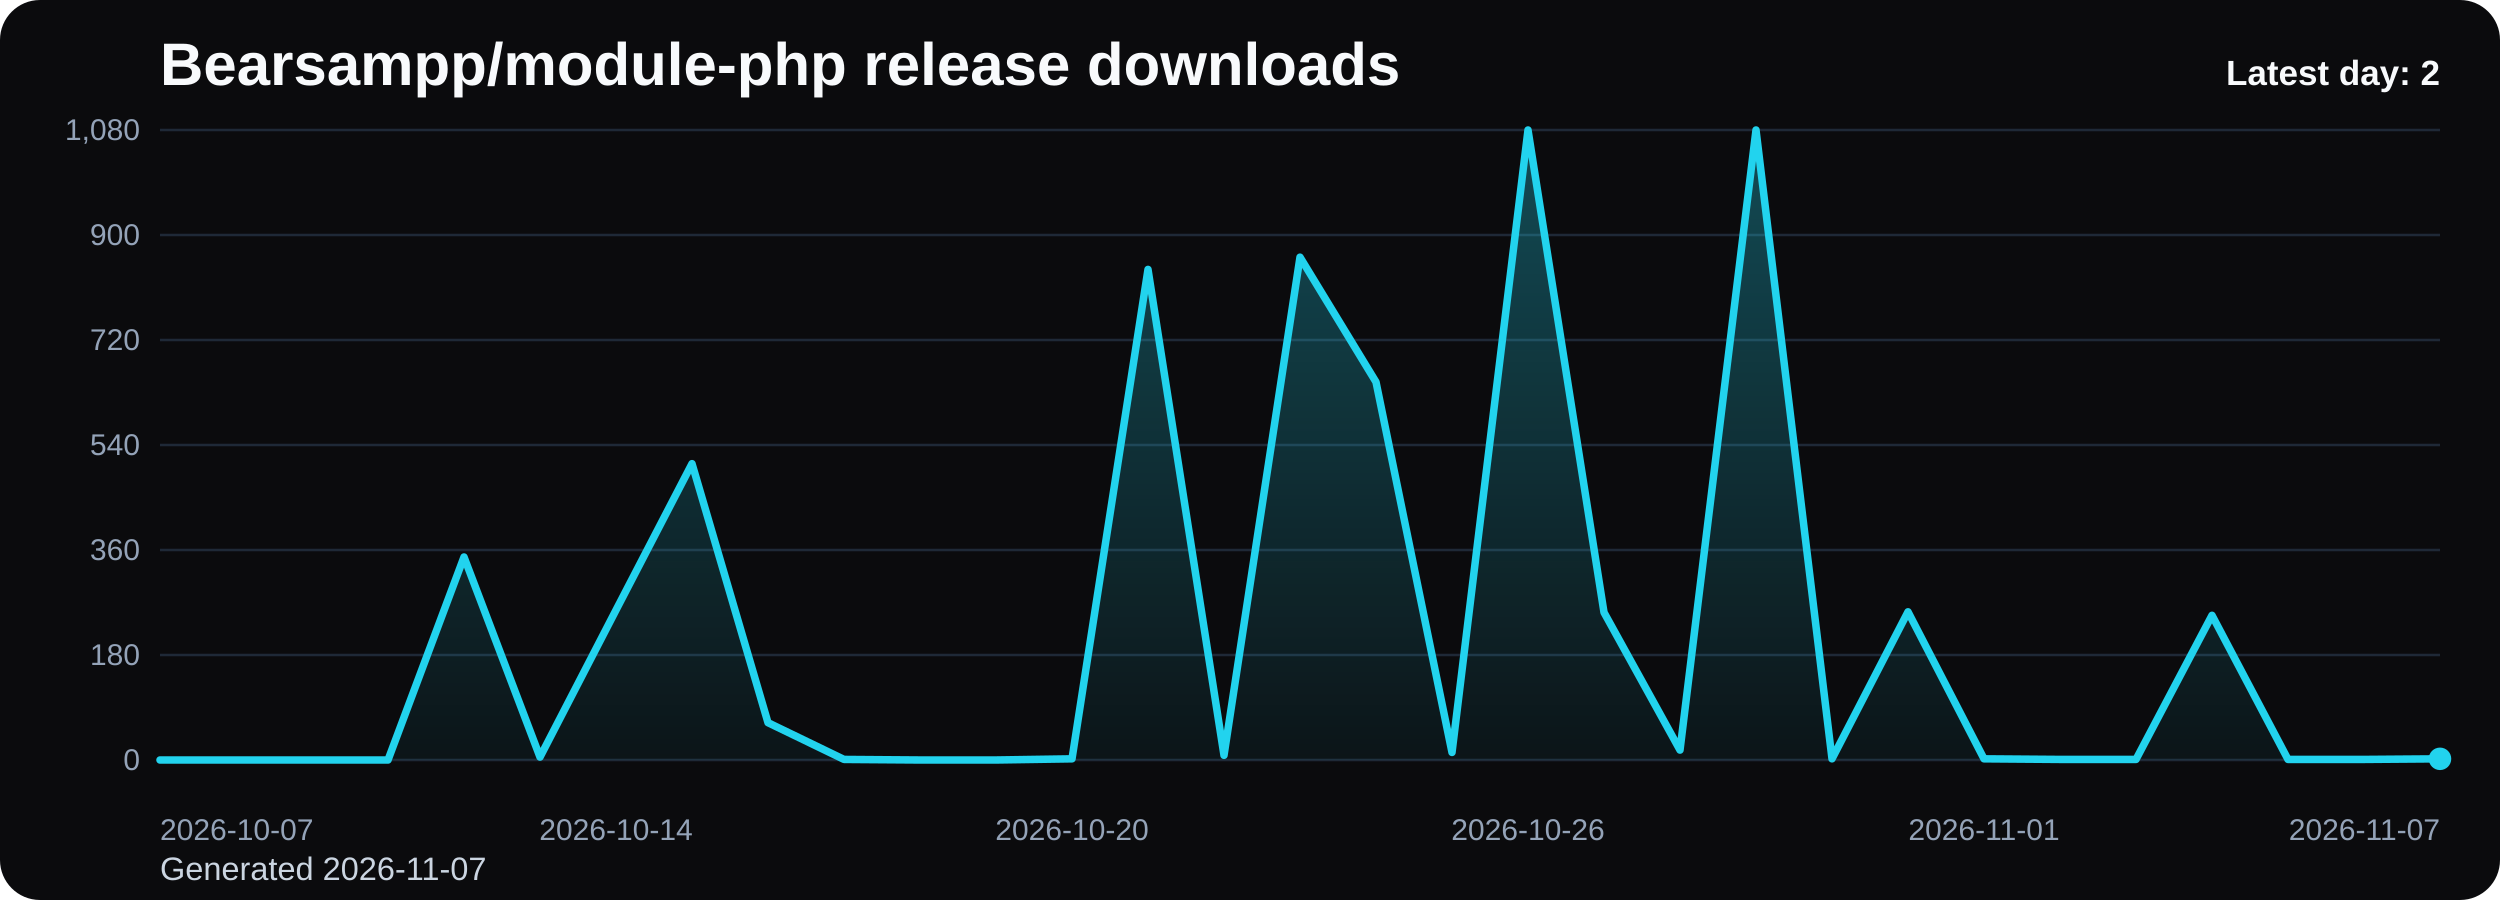
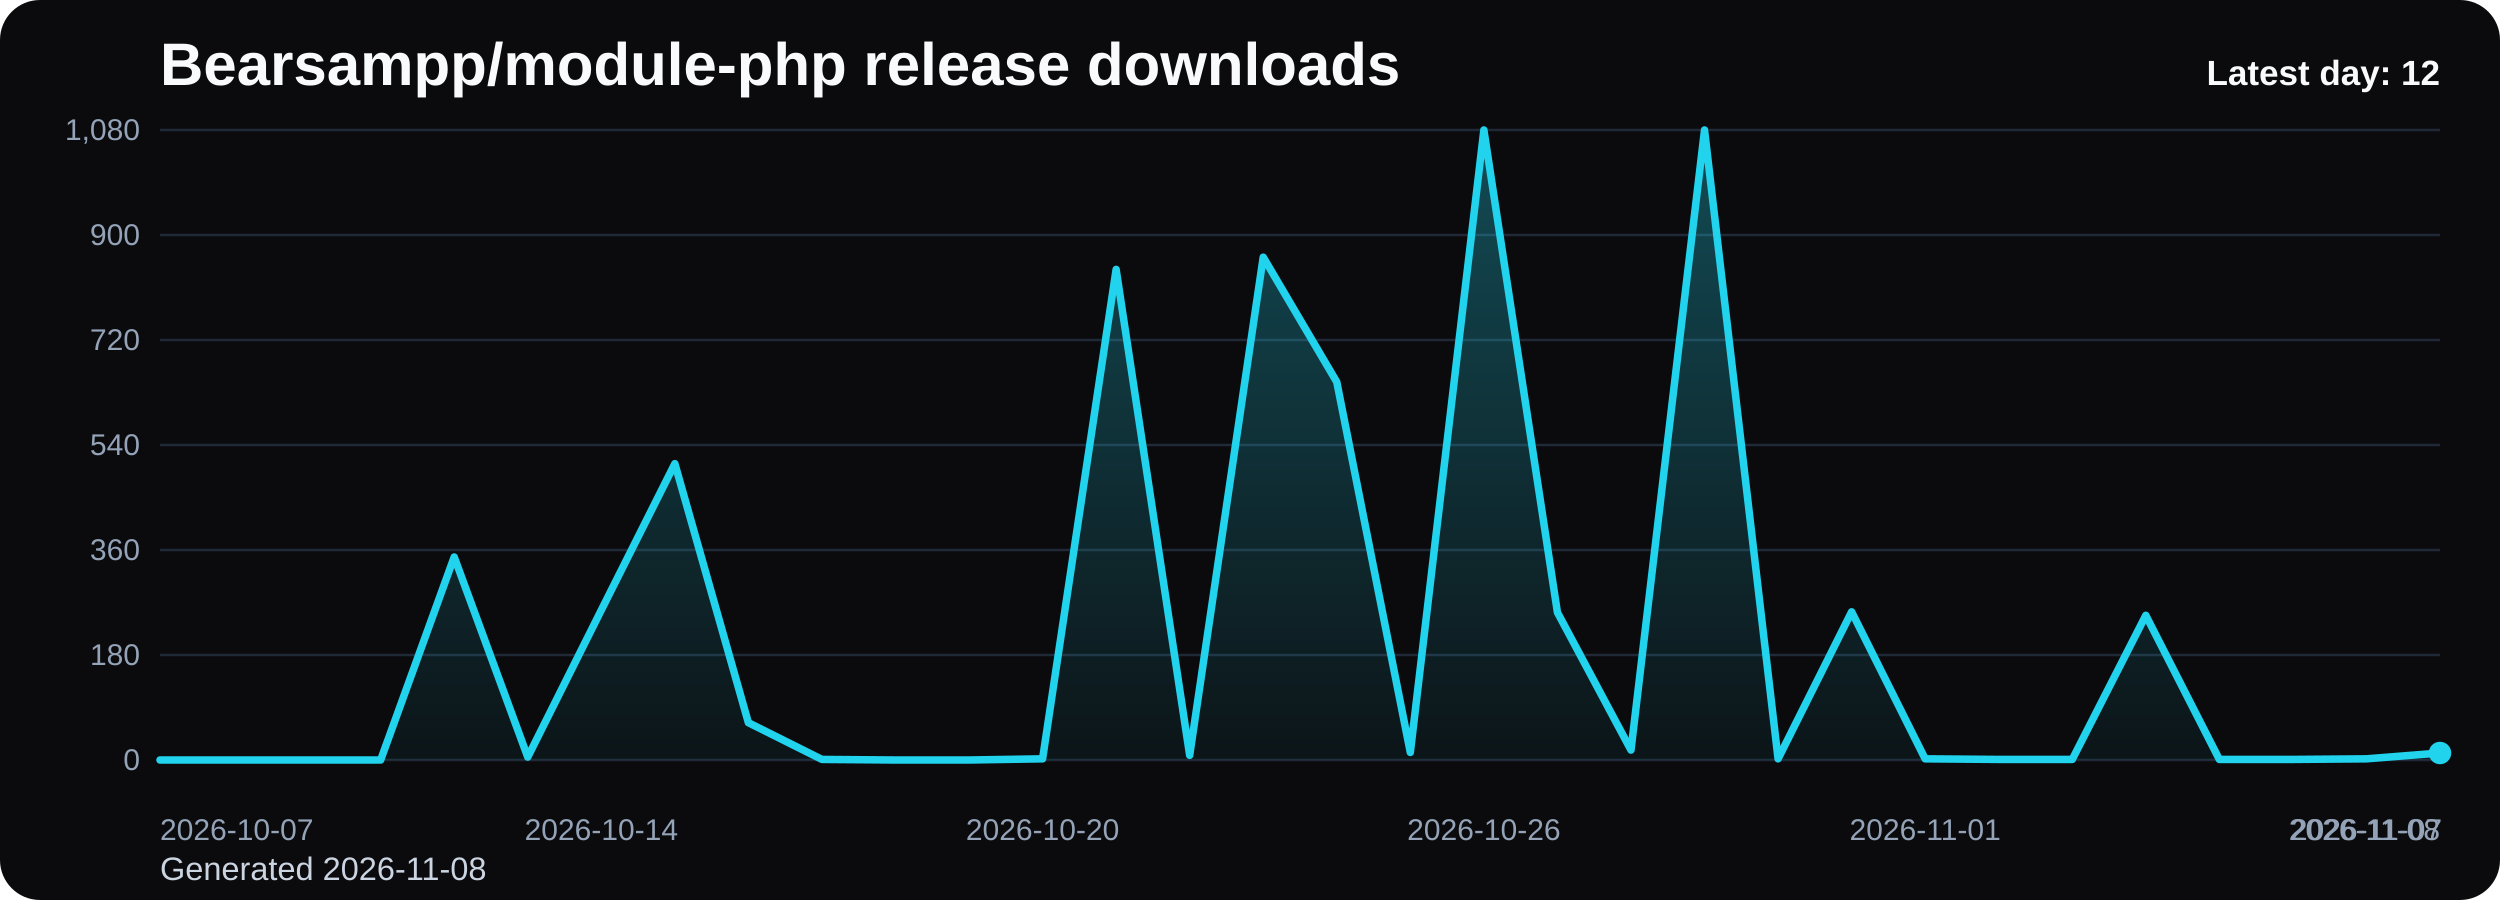
<svg xmlns="http://www.w3.org/2000/svg" viewBox="0 0 1000 360" role="img" aria-label="Bearsampp/module-php release downloads chart">
  <defs>
    <linearGradient id="fill-daily-black" x1="0" y1="0" x2="0" y2="1">
      <stop offset="0%" stop-color="#22d3ee" stop-opacity="0.32" />
      <stop offset="100%" stop-color="#22d3ee" stop-opacity="0.05" />
    </linearGradient>
    <style>
      .bg { fill: #0b0b0d; }
      .title { font: 700 24px Arial, sans-serif; fill: #f8fafc; }
      .sub { font: 400 13px Arial, sans-serif; fill: #cbd5e1; }
      .grid { stroke: #1f2937; stroke-width: 1; }
      .axis { font: 400 12px Arial, sans-serif; fill: #94a3b8; }
      .line { fill: none; stroke: #22d3ee; stroke-width: 3; stroke-linecap: round; stroke-linejoin: round; }
      .dot { fill: #22d3ee; }
      .value { font: 600 11px Arial, sans-serif; fill: #cbd5e1; }
      .latest { font: 700 14px Arial, sans-serif; fill: #f8fafc; }
    </style>
  </defs>
  <rect class="bg" x="0" y="0" width="1000" height="360" rx="16" />
  <text class="title" x="64" y="34">Bearsampp/module-php release downloads</text>
-   <text class="sub" x="64" y="352">Generated 2026-11-07</text>
+   <text class="sub" x="64" y="352">Generated 2026-11-08</text>
  <line x1="64" y1="52.00" x2="976" y2="52.00" class="grid" />
  <text x="56" y="56.00" text-anchor="end" class="axis">1,080</text>
  <line x1="64" y1="94.00" x2="976" y2="94.00" class="grid" />
  <text x="56" y="98.00" text-anchor="end" class="axis">900</text>
  <line x1="64" y1="136.00" x2="976" y2="136.00" class="grid" />
  <text x="56" y="140.00" text-anchor="end" class="axis">720</text>
  <line x1="64" y1="178.00" x2="976" y2="178.00" class="grid" />
  <text x="56" y="182.00" text-anchor="end" class="axis">540</text>
  <line x1="64" y1="220.00" x2="976" y2="220.00" class="grid" />
  <text x="56" y="224.00" text-anchor="end" class="axis">360</text>
  <line x1="64" y1="262.00" x2="976" y2="262.00" class="grid" />
  <text x="56" y="266.00" text-anchor="end" class="axis">180</text>
  <line x1="64" y1="304.00" x2="976" y2="304.00" class="grid" />
  <text x="56" y="308.00" text-anchor="end" class="axis">0</text>
-   <path d="M 64.00 304 L 64.00 304.00 L 94.40 304.00 L 124.80 304.00 L 155.20 304.00 L 185.60 222.80 L 216.00 302.83 L 246.40 244.03 L 276.80 185.47 L 307.20 289.07 L 337.60 303.77 L 368.00 304.00 L 398.40 304.00 L 428.80 303.53 L 459.20 107.77 L 489.60 302.13 L 520.00 102.87 L 550.40 152.80 L 580.80 300.97 L 611.20 52.00 L 641.60 244.97 L 672.00 300.03 L 702.40 52.00 L 732.80 303.53 L 763.20 244.73 L 793.60 303.53 L 824.00 303.77 L 854.40 303.77 L 884.80 246.13 L 915.20 303.77 L 945.60 303.77 L 976.00 303.53 L 976.00 304 Z" fill="url(#fill-daily-black)" />
-   <polyline class="line" points="64.00,304.00 94.40,304.00 124.80,304.00 155.20,304.00 185.60,222.80 216.00,302.83 246.40,244.03 276.80,185.47 307.20,289.07 337.60,303.77 368.00,304.00 398.40,304.00 428.80,303.53 459.20,107.77 489.60,302.13 520.00,102.87 550.40,152.80 580.80,300.97 611.20,52.00 641.60,244.97 672.00,300.03 702.40,52.00 732.80,303.53 763.20,244.73 793.60,303.53 824.00,303.77 854.40,303.77 884.80,246.13 915.20,303.77 945.60,303.77 976.00,303.53" />
-   <circle class="dot" cx="976.00" cy="303.53" r="4.5" />
+   <path d="M 64.00 304 L 64.00 304.00 L 93.42 304.00 L 122.84 304.00 L 152.26 304.00 L 181.68 222.80 L 211.10 302.83 L 240.52 244.03 L 269.94 185.47 L 299.35 289.07 L 328.77 303.77 L 358.19 304.00 L 387.61 304.00 L 417.03 303.53 L 446.45 107.77 L 475.87 302.13 L 505.29 102.87 L 534.71 152.80 L 564.13 300.97 L 593.55 52.00 L 622.97 244.97 L 652.39 300.03 L 681.81 52.00 L 711.23 303.53 L 740.65 244.73 L 770.06 303.53 L 799.48 303.77 L 828.90 303.77 L 858.32 246.13 L 887.74 303.77 L 917.16 303.77 L 946.58 303.53 L 976.00 301.20 L 976.00 304 Z" fill="url(#fill-daily-black)" />
+   <polyline class="line" points="64.00,304.00 93.42,304.00 122.84,304.00 152.26,304.00 181.68,222.80 211.10,302.83 240.52,244.03 269.94,185.47 299.35,289.07 328.77,303.77 358.19,304.00 387.61,304.00 417.03,303.53 446.45,107.77 475.87,302.13 505.29,102.87 534.71,152.80 564.13,300.97 593.55,52.00 622.97,244.97 652.39,300.03 681.81,52.00 711.23,303.53 740.65,244.73 770.06,303.53 799.48,303.77 828.90,303.77 858.32,246.13 887.74,303.77 917.16,303.77 946.58,303.53 976.00,301.20" />
+   <circle class="dot" cx="976.00" cy="301.20" r="4.5" />
  <text class="axis" x="64.00" y="336" text-anchor="start">2026-10-07</text>
-   <text class="axis" x="246.40" y="336" text-anchor="middle">2026-10-14</text>
-   <text class="axis" x="428.80" y="336" text-anchor="middle">2026-10-20</text>
-   <text class="axis" x="611.20" y="336" text-anchor="middle">2026-10-26</text>
-   <text class="axis" x="793.60" y="336" text-anchor="middle">2026-11-01</text>
-   <text class="axis" x="976.00" y="336" text-anchor="end">2026-11-07</text>
-   <text class="latest" x="976" y="34" text-anchor="end">Latest day: 2</text>
+   <text class="axis" x="240.52" y="336" text-anchor="middle">2026-10-14</text>
+   <text class="axis" x="417.03" y="336" text-anchor="middle">2026-10-20</text>
+   <text class="axis" x="593.55" y="336" text-anchor="middle">2026-10-26</text>
+   <text class="axis" x="770.06" y="336" text-anchor="middle">2026-11-01</text>
+   <text class="axis" x="946.58" y="336" text-anchor="middle">2026-11-07</text>
+   <text class="axis" x="976.00" y="336" text-anchor="end">2026-11-08</text>
+   <text class="latest" x="976" y="34" text-anchor="end">Latest day: 12</text>
</svg>
